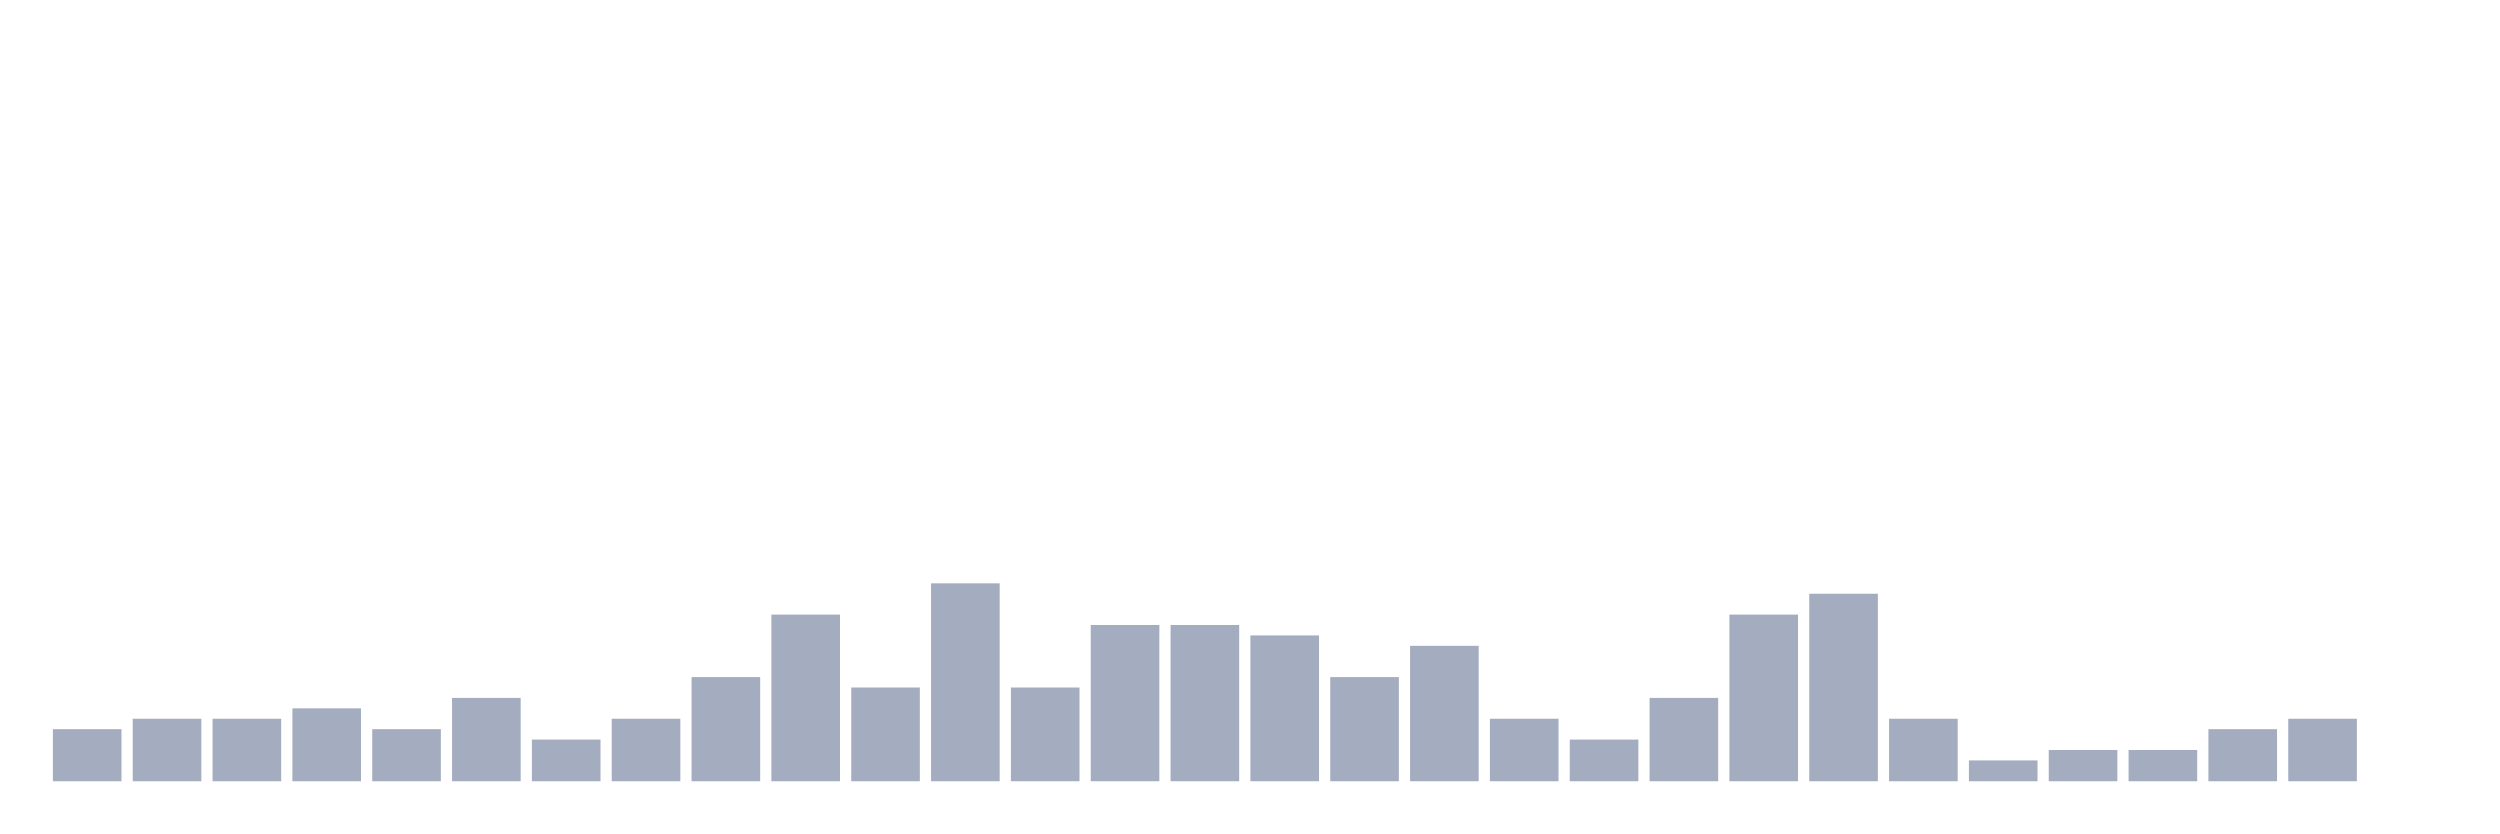
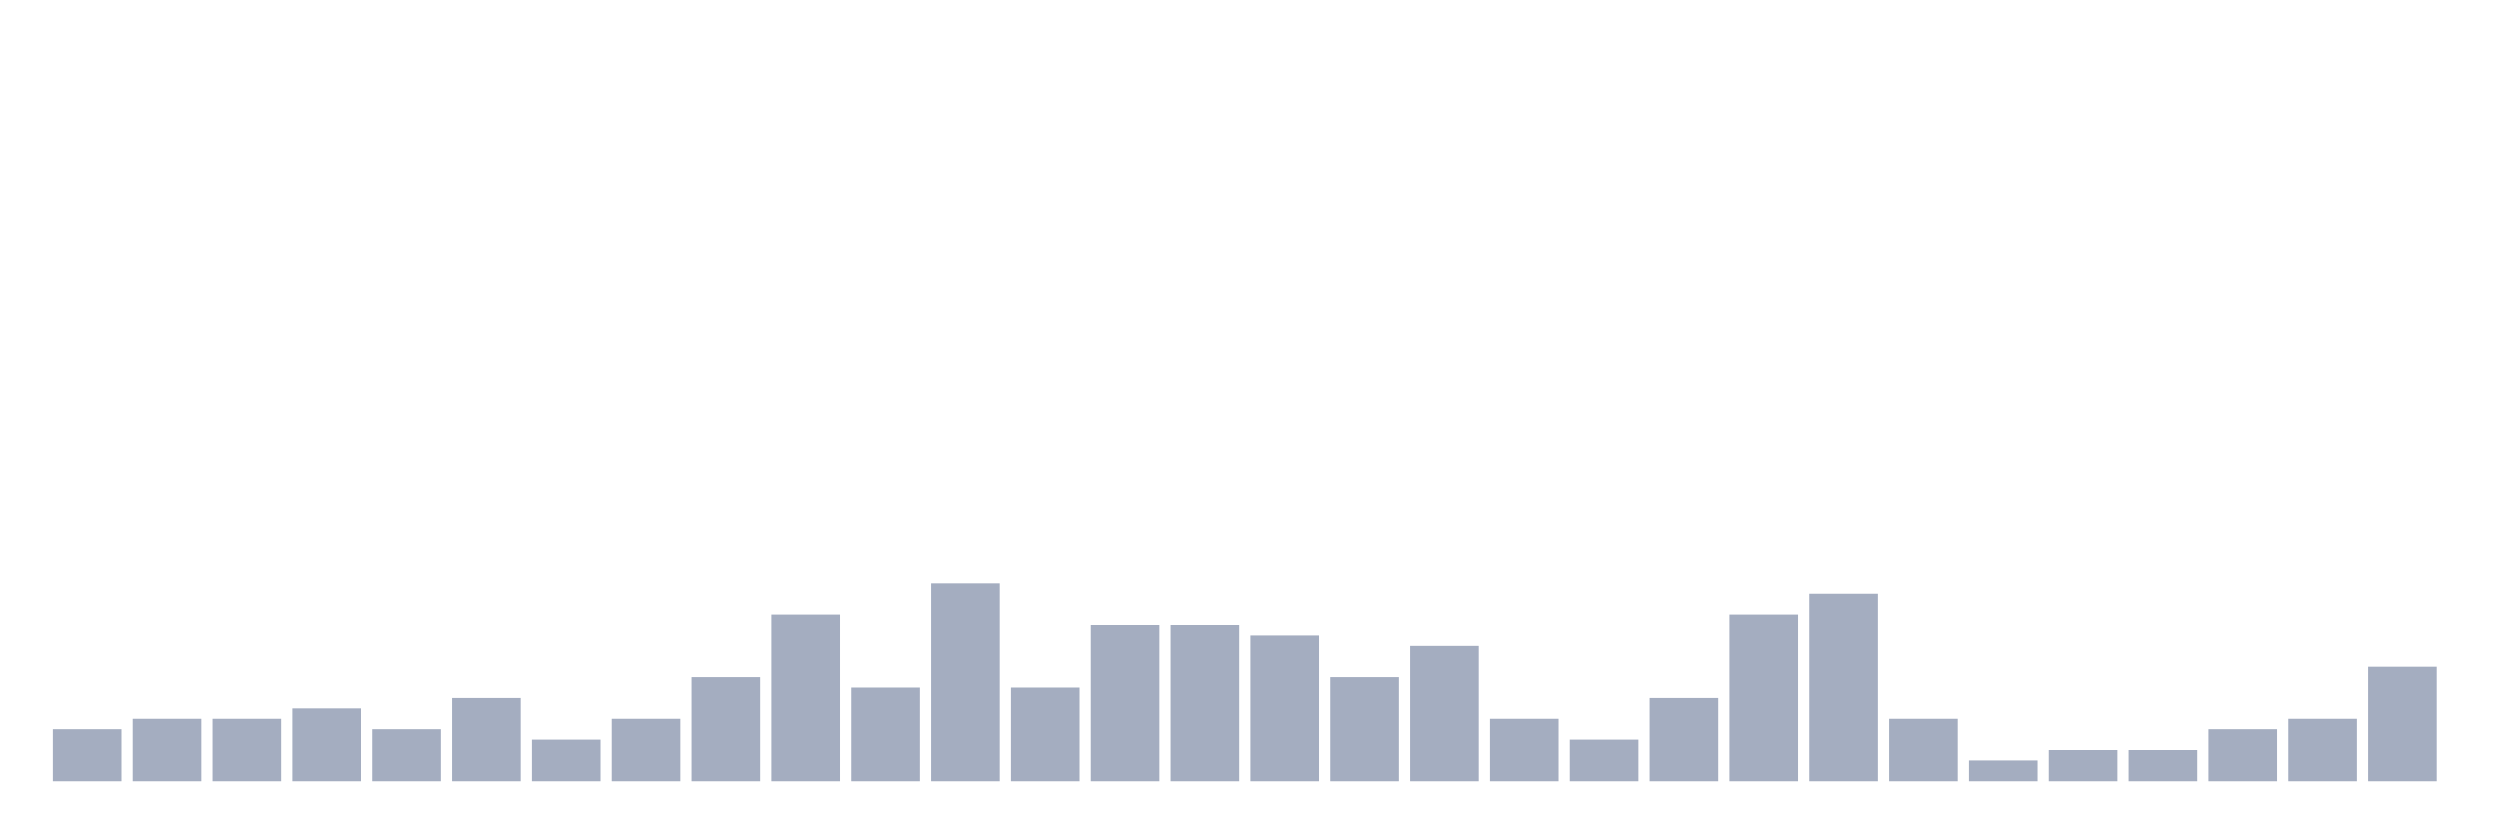
<svg xmlns="http://www.w3.org/2000/svg" viewBox="0 0 480 160">
  <g transform="translate(10,10)">
    <rect class="bar" x="0.153" width="13.175" y="130" height="10" fill="rgb(164,173,192)" />
    <rect class="bar" x="15.482" width="13.175" y="128" height="12" fill="rgb(164,173,192)" />
    <rect class="bar" x="30.81" width="13.175" y="128" height="12" fill="rgb(164,173,192)" />
    <rect class="bar" x="46.138" width="13.175" y="126" height="14" fill="rgb(164,173,192)" />
    <rect class="bar" x="61.466" width="13.175" y="130" height="10" fill="rgb(164,173,192)" />
    <rect class="bar" x="76.794" width="13.175" y="124" height="16" fill="rgb(164,173,192)" />
    <rect class="bar" x="92.123" width="13.175" y="132" height="8" fill="rgb(164,173,192)" />
    <rect class="bar" x="107.451" width="13.175" y="128" height="12" fill="rgb(164,173,192)" />
    <rect class="bar" x="122.779" width="13.175" y="120" height="20" fill="rgb(164,173,192)" />
    <rect class="bar" x="138.107" width="13.175" y="108" height="32" fill="rgb(164,173,192)" />
    <rect class="bar" x="153.436" width="13.175" y="122" height="18" fill="rgb(164,173,192)" />
    <rect class="bar" x="168.764" width="13.175" y="102" height="38" fill="rgb(164,173,192)" />
    <rect class="bar" x="184.092" width="13.175" y="122" height="18" fill="rgb(164,173,192)" />
    <rect class="bar" x="199.42" width="13.175" y="110" height="30" fill="rgb(164,173,192)" />
    <rect class="bar" x="214.748" width="13.175" y="110" height="30" fill="rgb(164,173,192)" />
    <rect class="bar" x="230.077" width="13.175" y="112" height="28" fill="rgb(164,173,192)" />
    <rect class="bar" x="245.405" width="13.175" y="120" height="20" fill="rgb(164,173,192)" />
    <rect class="bar" x="260.733" width="13.175" y="114" height="26" fill="rgb(164,173,192)" />
    <rect class="bar" x="276.061" width="13.175" y="128" height="12" fill="rgb(164,173,192)" />
    <rect class="bar" x="291.39" width="13.175" y="132" height="8" fill="rgb(164,173,192)" />
    <rect class="bar" x="306.718" width="13.175" y="124" height="16" fill="rgb(164,173,192)" />
    <rect class="bar" x="322.046" width="13.175" y="108" height="32" fill="rgb(164,173,192)" />
    <rect class="bar" x="337.374" width="13.175" y="104" height="36" fill="rgb(164,173,192)" />
    <rect class="bar" x="352.702" width="13.175" y="128" height="12" fill="rgb(164,173,192)" />
    <rect class="bar" x="368.031" width="13.175" y="136" height="4" fill="rgb(164,173,192)" />
    <rect class="bar" x="383.359" width="13.175" y="134" height="6" fill="rgb(164,173,192)" />
    <rect class="bar" x="398.687" width="13.175" y="134" height="6" fill="rgb(164,173,192)" />
    <rect class="bar" x="414.015" width="13.175" y="130" height="10" fill="rgb(164,173,192)" />
    <rect class="bar" x="429.344" width="13.175" y="128" height="12" fill="rgb(164,173,192)" />
-     <rect class="bar" x="444.672" width="13.175" y="140" height="0" fill="rgb(164,173,192)" />
+     <rect class="bar" x="444.672" width="13.175" y="118" height="22" fill="rgb(164,173,192)" />
  </g>
</svg>
